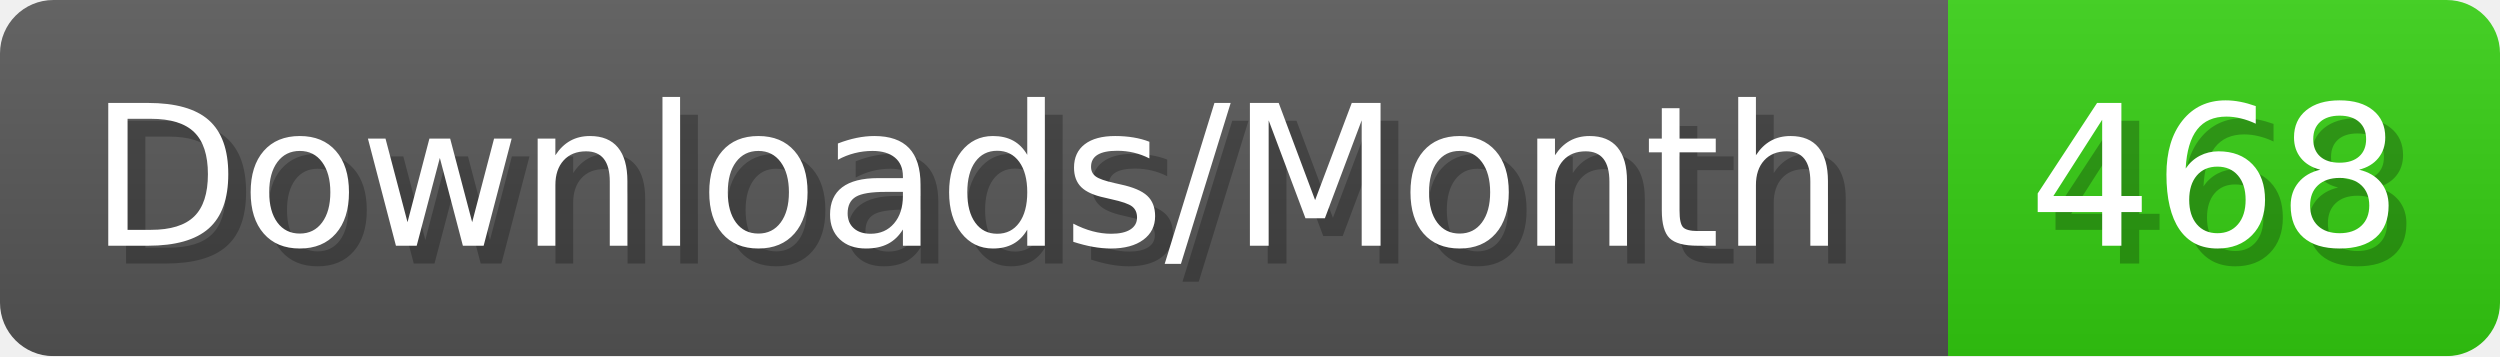
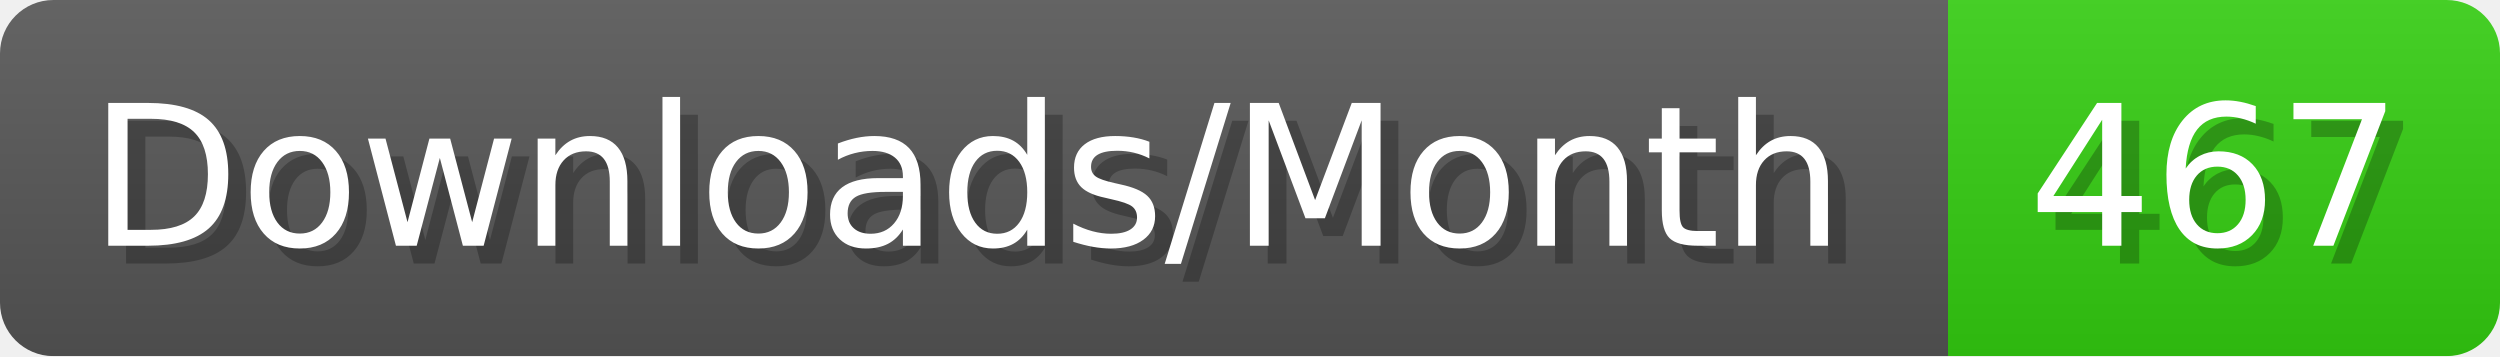
- <svg xmlns="http://www.w3.org/2000/svg" width="140.4" height="20" viewBox="0 0 1404 200" role="img" aria-label="Downloads/Month: 468">
+ <svg xmlns="http://www.w3.org/2000/svg" width="140.4" height="20" viewBox="0 0 1404 200" role="img" aria-label="Downloads/Month: 467">
  <linearGradient id="YlXUI" x2="0" y2="100%">
    <stop offset="0" stop-opacity=".1" stop-color="#EEE" />
    <stop offset="1" stop-opacity=".1" />
  </linearGradient>
  <mask id="JHhop">
    <rect width="1404" height="200" rx="30" fill="#FFF" />
  </mask>
  <g mask="url(#JHhop)">
    <rect width="1094" height="200" fill="#555" />
    <rect width="310" height="200" fill="#3C1" x="1094" />
    <rect width="1404" height="200" fill="url(#YlXUI)" />
  </g>
  <g aria-hidden="true" fill="#fff" text-anchor="start" font-family="Verdana,DejaVu Sans,sans-serif" font-size="110">
    <text x="60" y="148" textLength="994" fill="#000" opacity="0.25">Downloads/Month</text>
    <text x="50" y="138" textLength="994">Downloads/Month</text>
-     <text x="1149" y="148" textLength="210" fill="#000" opacity="0.25">468</text>
-     <text x="1139" y="138" textLength="210">468</text>
+     <text x="1149" y="148" textLength="210" fill="#000" opacity="0.25">467</text>
+     <text x="1139" y="138" textLength="210">467</text>
  </g>
</svg>
